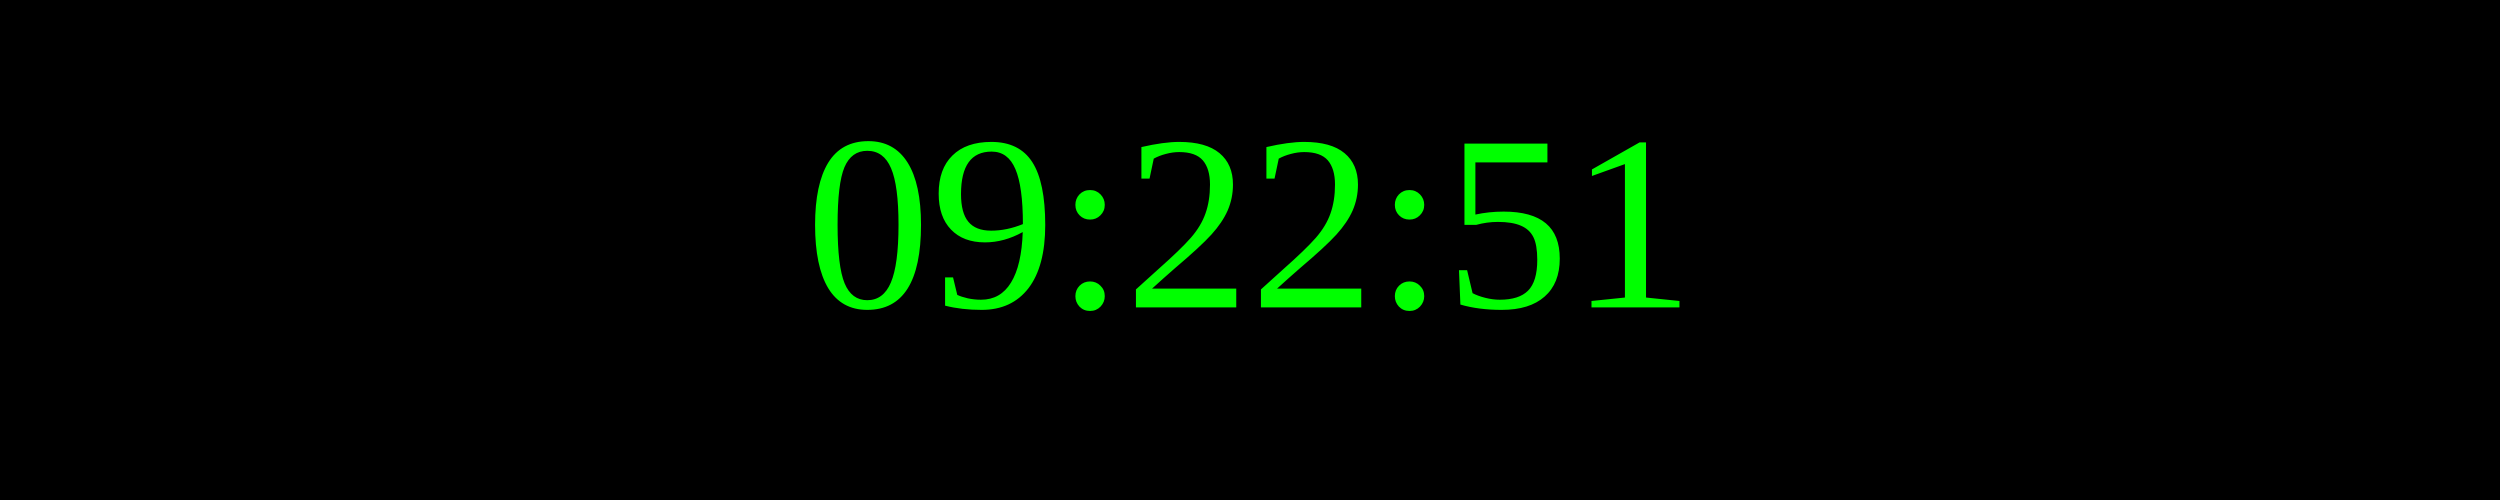
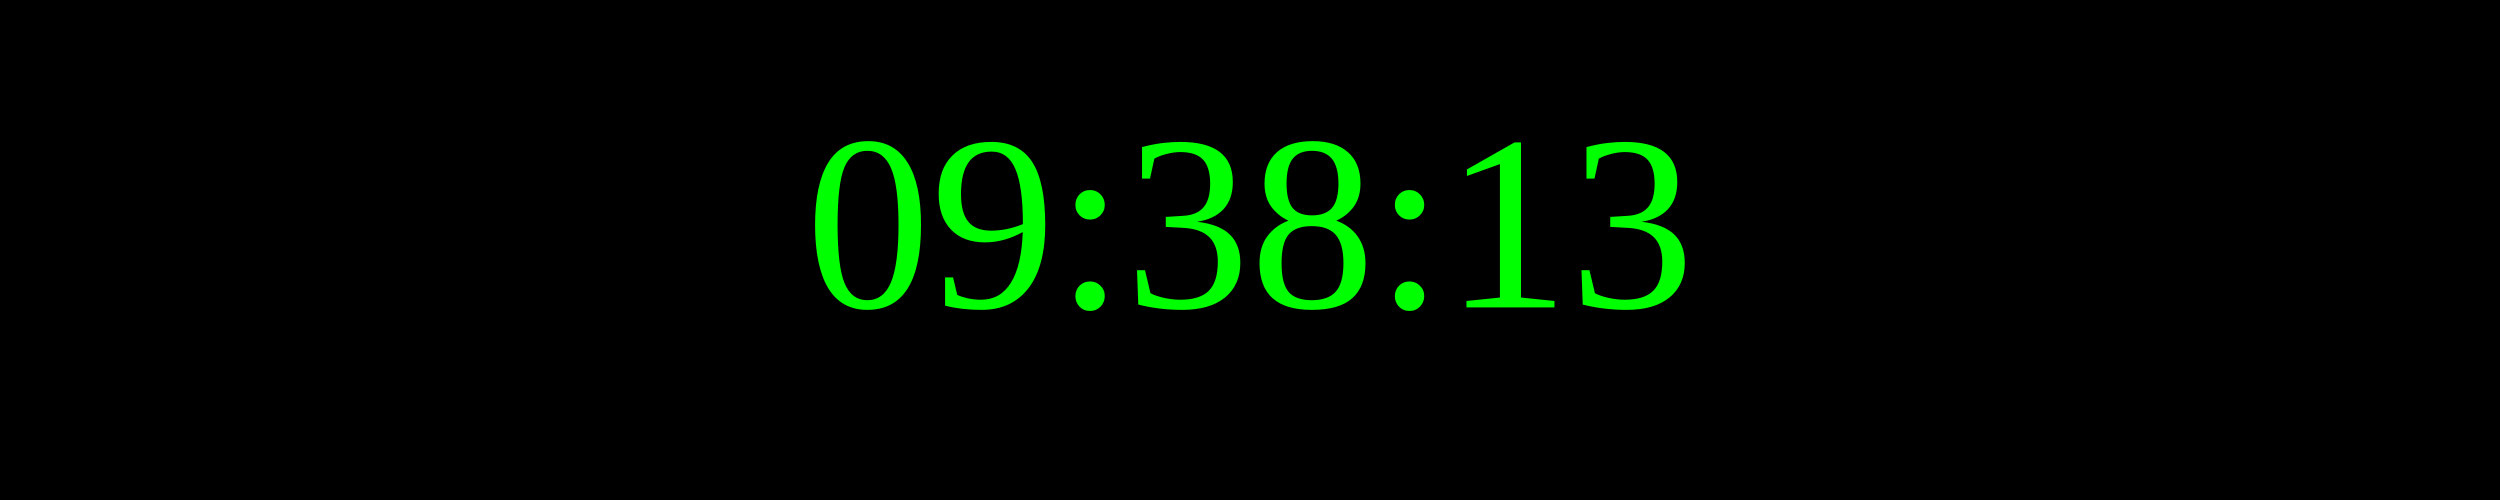
<svg xmlns="http://www.w3.org/2000/svg" width="250" height="50">
  <rect width="100%" height="100%" fill="black" />
  <text x="50%" y="50%" font-size="25" fill="lime" text-anchor="middle" dominant-baseline="middle">
- 09:22:51
+ 09:38:13
</text>
</svg>
